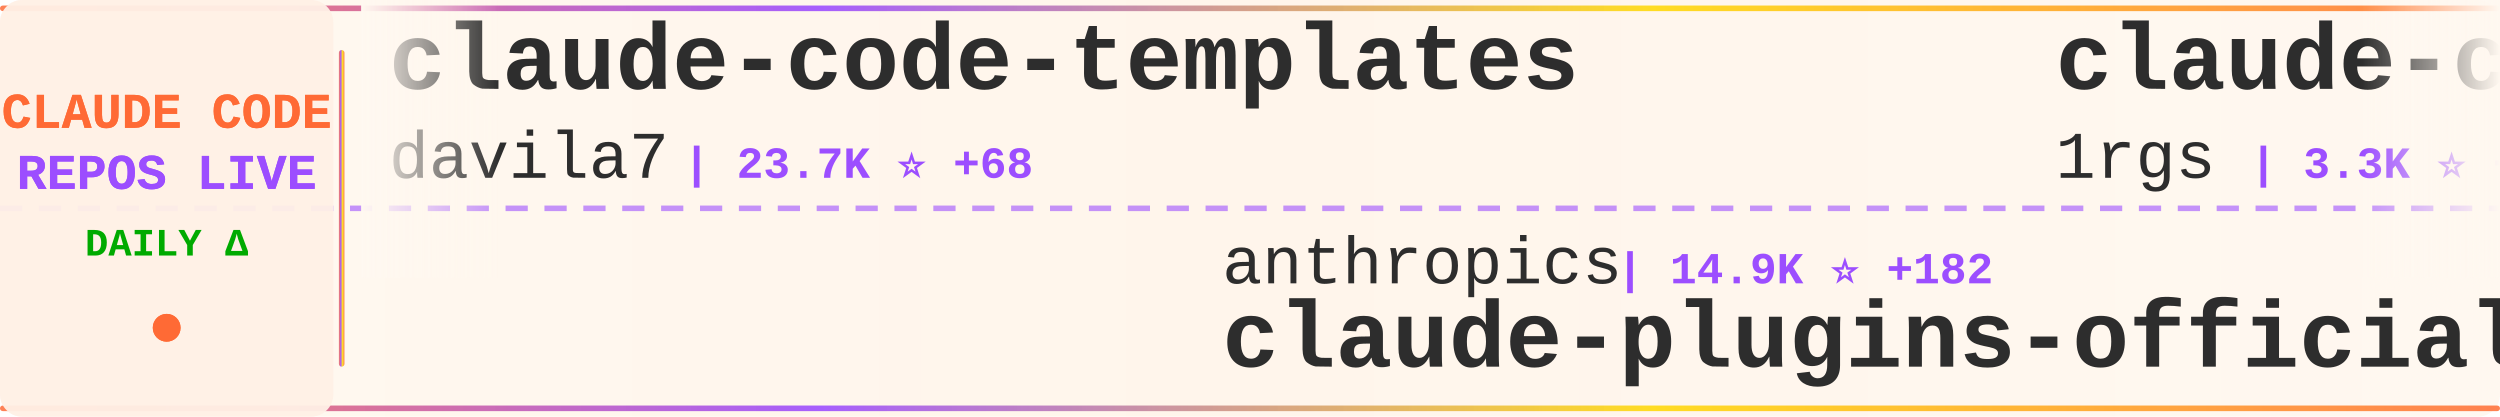
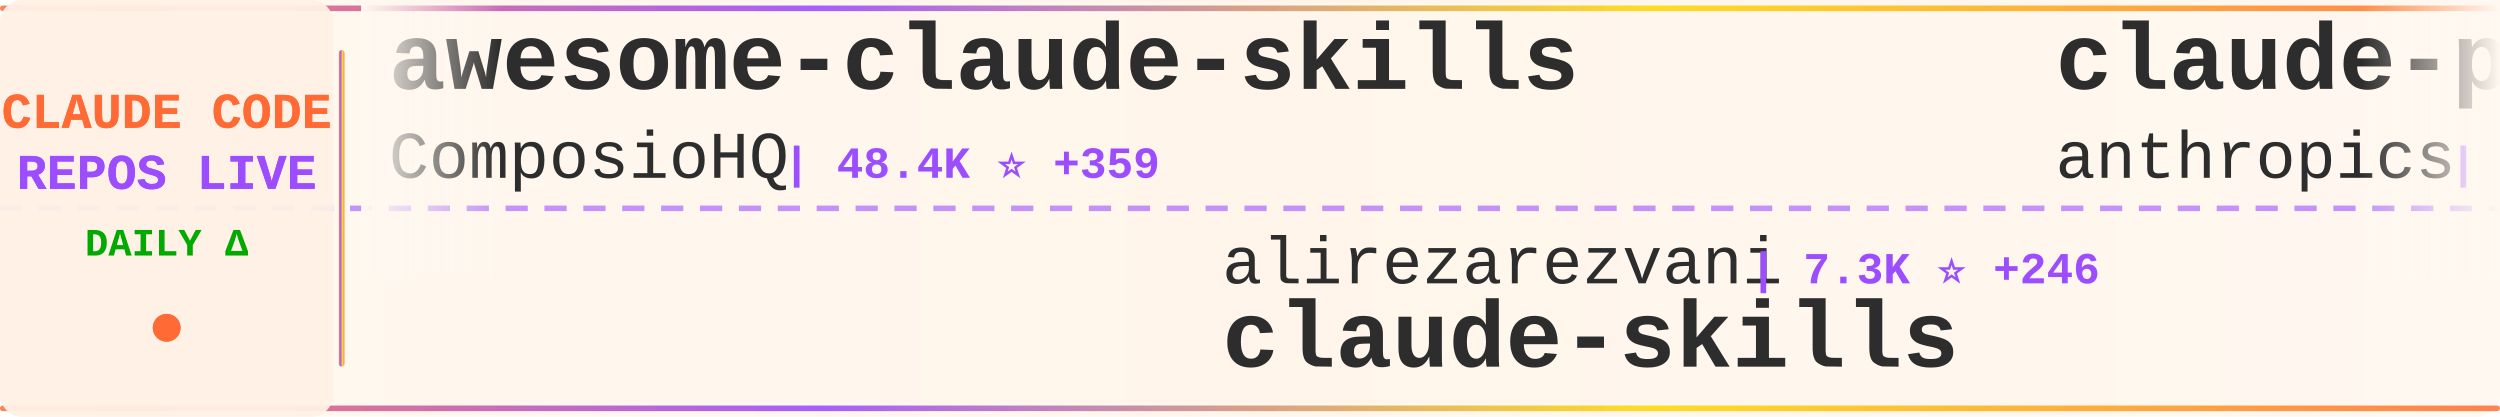
<svg xmlns="http://www.w3.org/2000/svg" width="900" height="150">
  <defs>
    <linearGradient id="tickerBg" x1="0%" y1="0%" x2="100%" y2="0%">
      <stop offset="0%" style="stop-color:#fff8f0;stop-opacity:0.98" />
      <stop offset="50%" style="stop-color:#fff5eb;stop-opacity:1" />
      <stop offset="100%" style="stop-color:#fff8f0;stop-opacity:0.98" />
    </linearGradient>
    <linearGradient id="borderGrad" x1="0%" y1="0%" x2="100%" y2="0%">
      <stop offset="0%" style="stop-color:#FF6B35;stop-opacity:0.85">
        <animate attributeName="stop-opacity" values="0.85;1;0.85" dur="2s" repeatCount="indefinite" />
      </stop>
      <stop offset="33%" style="stop-color:#9C4EFF;stop-opacity:0.9">
        <animate attributeName="stop-opacity" values="0.9;1;0.9" dur="2.2s" repeatCount="indefinite" />
      </stop>
      <stop offset="66%" style="stop-color:#FFD700;stop-opacity:0.85">
        <animate attributeName="stop-opacity" values="0.85;1;0.85" dur="1.8s" repeatCount="indefinite" />
      </stop>
      <stop offset="100%" style="stop-color:#FF6B35;stop-opacity:0.85">
        <animate attributeName="stop-opacity" values="0.85;1;0.85" dur="2s" repeatCount="indefinite" />
      </stop>
    </linearGradient>
    <filter id="textGlow">
      <feGaussianBlur stdDeviation="0.15" result="coloredBlur" />
      <feMerge>
        <feMergeNode in="coloredBlur" />
        <feMergeNode in="SourceGraphic" />
      </feMerge>
    </filter>
    <filter id="metricGlow">
      <feGaussianBlur stdDeviation="0.2" result="coloredBlur" />
      <feMerge>
        <feMergeNode in="coloredBlur" />
        <feMergeNode in="SourceGraphic" />
      </feMerge>
    </filter>
    <linearGradient id="leftFade" x1="0%" y1="0%" x2="100%" y2="0%">
      <stop offset="0%" style="stop-color:#fff8f0;stop-opacity:1" />
      <stop offset="100%" style="stop-color:#fff8f0;stop-opacity:0" />
    </linearGradient>
    <linearGradient id="rightFade" x1="0%" y1="0%" x2="100%" y2="0%">
      <stop offset="0%" style="stop-color:#fff8f0;stop-opacity:0" />
      <stop offset="100%" style="stop-color:#fff8f0;stop-opacity:1" />
    </linearGradient>
  </defs>
  <rect width="900" height="150" fill="url(#tickerBg)" rx="8" />
  <rect x="0" y="2" width="900" height="2" fill="url(#borderGrad)" rx="1" />
  <rect x="0" y="146" width="900" height="2" fill="url(#borderGrad)" rx="1" />
  <line x1="0" y1="75" x2="900" y2="75" stroke="#9C4EFF" stroke-width="2" stroke-dasharray="8 6" opacity="0.6" />
  <rect x="0" y="0" width="120" height="150" fill="#fff0e6" opacity="0.95" rx="8" />
  <text x="60" y="46" font-family="'Courier New', monospace" font-size="18" font-weight="bold" fill="#FF6B35" text-anchor="middle" filter="url(#textGlow)">
    CLAUDE CODE
  </text>
  <text x="60" y="68" font-family="'Courier New', monospace" font-size="18" font-weight="bold" fill="#9C4EFF" text-anchor="middle" filter="url(#textGlow)">
    REPOS LIVE
  </text>
  <text x="60" y="92" font-family="'Courier New', monospace" font-size="14" font-weight="bold" fill="#00aa00" text-anchor="middle">
    DAILY Δ
  </text>
  <circle cx="60" cy="118" r="5" fill="#FF6B35" filter="url(#metricGlow)">
    <animate attributeName="r" values="4;6;4" dur="1.5s" repeatCount="indefinite" />
    <animate attributeName="opacity" values="0.6;1;0.6" dur="1.5s" repeatCount="indefinite" />
  </circle>
  <rect x="122" y="18" width="2" height="114" fill="url(#borderGrad)" rx="1" />
  <clipPath id="tickerClip">
    <rect x="130" y="0" width="770" height="150" />
  </clipPath>
  <g clip-path="url(#tickerClip)">
    <g id="tickerItems">
      <animateTransform attributeName="transform" attributeType="XML" type="translate" from="0 0" to="-3000 0" dur="54s" repeatCount="indefinite" />
      <g transform="translate(0, 0)">
-         <text x="140" y="32" font-family="'Courier New', monospace" font-size="34" font-weight="bold" fill="#2d2d2d">claude-code-templates</text>
-         <text x="140" y="64" font-family="'Courier New', monospace" font-size="24" font-weight="normal" fill="#2d2d2d" opacity="1.0">davila7</text>
-         <text x="246" y="64" font-family="'Courier New', monospace" font-size="16" font-weight="bold" fill="#9C4EFF"> | 23.7K ⭐ +68</text>
+         <text x="140" y="32" font-family="'Courier New', monospace" font-size="34" font-weight="bold" fill="#2d2d2d">awesome-claude-skills</text>
+         <text x="140" y="64" font-family="'Courier New', monospace" font-size="24" font-weight="normal" fill="#2d2d2d" opacity="1.0">ComposioHQ</text>
+         <text x="282" y="64" font-family="'Courier New', monospace" font-size="16" font-weight="bold" fill="#9C4EFF"> | 48.4K ⭐ +359</text>
      </g>
      <g transform="translate(300, 0)">
-         <text x="140" y="102" font-family="'Courier New', monospace" font-size="24" font-weight="normal" fill="#2d2d2d" opacity="1.0">anthropics</text>
-         <text x="282" y="102" font-family="'Courier New', monospace" font-size="16" font-weight="bold" fill="#9C4EFF"> | 14.9K ⭐ +182</text>
-         <text x="140" y="132" font-family="'Courier New', monospace" font-size="34" font-weight="bold" fill="#2d2d2d">claude-plugins-official</text>
+         <text x="140" y="102" font-family="'Courier New', monospace" font-size="24" font-weight="normal" fill="#2d2d2d" opacity="1.0">alirezarezvani</text>
+         <text x="330" y="102" font-family="'Courier New', monospace" font-size="16" font-weight="bold" fill="#9C4EFF"> | 7.3K ⭐ +246</text>
+         <text x="140" y="132" font-family="'Courier New', monospace" font-size="34" font-weight="bold" fill="#2d2d2d">claude-skills</text>
      </g>
      <g transform="translate(600, 0)">
-         <text x="140" y="32" font-family="'Courier New', monospace" font-size="34" font-weight="bold" fill="#2d2d2d">claude-code-proxy</text>
-         <text x="140" y="64" font-family="'Courier New', monospace" font-size="24" font-weight="normal" fill="#2d2d2d" opacity="1.0">1rgs</text>
-         <text x="210" y="64" font-family="'Courier New', monospace" font-size="16" font-weight="bold" fill="#9C4EFF"> | 3.3K ⭐ +10</text>
+         <text x="140" y="32" font-family="'Courier New', monospace" font-size="34" font-weight="bold" fill="#2d2d2d">claude-plugins-official</text>
+         <text x="140" y="64" font-family="'Courier New', monospace" font-size="24" font-weight="normal" fill="#2d2d2d" opacity="1.0">anthropics</text>
+         <text x="282" y="64" font-family="'Courier New', monospace" font-size="16" font-weight="bold" fill="#9C4EFF"> | 15.0K ⭐ +169</text>
      </g>
      <g transform="translate(900, 0)">
-         <text x="140" y="102" font-family="'Courier New', monospace" font-size="24" font-weight="normal" fill="#2d2d2d" opacity="1.0">shareAI-lab</text>
-         <text x="294" y="102" font-family="'Courier New', monospace" font-size="16" font-weight="bold" fill="#9C4EFF"> | 40.3K ⭐ +1.3K</text>
-         <text x="140" y="132" font-family="'Courier New', monospace" font-size="34" font-weight="bold" fill="#2d2d2d">learn-claude-code</text>
+         <text x="140" y="102" font-family="'Courier New', monospace" font-size="24" font-weight="normal" fill="#2d2d2d" opacity="1.0">Pimzino</text>
+         <text x="246" y="102" font-family="'Courier New', monospace" font-size="16" font-weight="bold" fill="#9C4EFF"> | 3.6K ⭐ +3</text>
+         <text x="140" y="132" font-family="'Courier New', monospace" font-size="34" font-weight="bold" fill="#2d2d2d">claude-code-spec-workflo...</text>
      </g>
      <g transform="translate(1200, 0)">
-         <text x="140" y="32" font-family="'Courier New', monospace" font-size="34" font-weight="bold" fill="#2d2d2d">claude-code-config</text>
-         <text x="140" y="64" font-family="'Courier New', monospace" font-size="24" font-weight="normal" fill="#2d2d2d" opacity="1.0">trailofbits</text>
-         <text x="294" y="64" font-family="'Courier New', monospace" font-size="16" font-weight="bold" fill="#9C4EFF"> | 1.7K ⭐ +8</text>
+         <text x="140" y="32" font-family="'Courier New', monospace" font-size="34" font-weight="bold" fill="#2d2d2d">everything-claude-code</text>
+         <text x="140" y="64" font-family="'Courier New', monospace" font-size="24" font-weight="normal" fill="#2d2d2d" opacity="1.0">affaan-m</text>
+         <text x="258" y="64" font-family="'Courier New', monospace" font-size="16" font-weight="bold" fill="#9C4EFF"> | 111.5K ⭐ +2.1K</text>
      </g>
      <g transform="translate(1500, 0)">
-         <text x="140" y="102" font-family="'Courier New', monospace" font-size="24" font-weight="normal" fill="#2d2d2d" opacity="1.0">pedrohcgs</text>
-         <text x="270" y="102" font-family="'Courier New', monospace" font-size="16" font-weight="bold" fill="#9C4EFF"> | 771 ⭐ +7</text>
-         <text x="140" y="132" font-family="'Courier New', monospace" font-size="34" font-weight="bold" fill="#2d2d2d">claude-code-my-workflow</text>
+         <text x="140" y="102" font-family="'Courier New', monospace" font-size="24" font-weight="normal" fill="#2d2d2d" opacity="1.0">obra</text>
+         <text x="210" y="102" font-family="'Courier New', monospace" font-size="16" font-weight="bold" fill="#9C4EFF"> | 117.6K ⭐ +2.8K</text>
+         <text x="140" y="132" font-family="'Courier New', monospace" font-size="34" font-weight="bold" fill="#2d2d2d">superpowers</text>
      </g>
      <g transform="translate(1800, 0)">
-         <text x="140" y="32" font-family="'Courier New', monospace" font-size="34" font-weight="bold" fill="#2d2d2d">skills</text>
-         <text x="140" y="64" font-family="'Courier New', monospace" font-size="24" font-weight="normal" fill="#2d2d2d" opacity="1.0">anthropics</text>
-         <text x="282" y="64" font-family="'Courier New', monospace" font-size="16" font-weight="bold" fill="#9C4EFF"> | 104.1K ⭐ +868</text>
+         <text x="140" y="32" font-family="'Courier New', monospace" font-size="34" font-weight="bold" fill="#2d2d2d">claude-code-settings</text>
+         <text x="140" y="64" font-family="'Courier New', monospace" font-size="24" font-weight="normal" fill="#2d2d2d" opacity="1.0">feiskyer</text>
+         <text x="258" y="64" font-family="'Courier New', monospace" font-size="16" font-weight="bold" fill="#9C4EFF"> | 1.4K ⭐ +2</text>
      </g>
      <g transform="translate(2100, 0)">
-         <text x="140" y="102" font-family="'Courier New', monospace" font-size="24" font-weight="normal" fill="#2d2d2d" opacity="1.0">Alishahryar1</text>
-         <text x="306" y="102" font-family="'Courier New', monospace" font-size="16" font-weight="bold" fill="#9C4EFF"> | 1.2K ⭐ +17</text>
-         <text x="140" y="132" font-family="'Courier New', monospace" font-size="34" font-weight="bold" fill="#2d2d2d">free-claude-code</text>
+         <text x="140" y="102" font-family="'Courier New', monospace" font-size="24" font-weight="normal" fill="#2d2d2d" opacity="1.0">disler</text>
+         <text x="234" y="102" font-family="'Courier New', monospace" font-size="16" font-weight="bold" fill="#9C4EFF"> | 1.3K ⭐ +4</text>
+         <text x="140" y="132" font-family="'Courier New', monospace" font-size="34" font-weight="bold" fill="#2d2d2d">claude-code-hooks-multi-...</text>
      </g>
      <g transform="translate(2400, 0)">
-         <text x="140" y="32" font-family="'Courier New', monospace" font-size="34" font-weight="bold" fill="#2d2d2d">deer-flow</text>
-         <text x="140" y="64" font-family="'Courier New', monospace" font-size="24" font-weight="normal" fill="#2d2d2d" opacity="1.0">bytedance</text>
-         <text x="270" y="64" font-family="'Courier New', monospace" font-size="16" font-weight="bold" fill="#9C4EFF"> | 49.2K ⭐ +2.2K</text>
+         <text x="140" y="32" font-family="'Courier New', monospace" font-size="34" font-weight="bold" fill="#2d2d2d">claude-code-system-promp...</text>
+         <text x="140" y="64" font-family="'Courier New', monospace" font-size="24" font-weight="normal" fill="#2d2d2d" opacity="1.0">Piebald-AI</text>
+         <text x="282" y="64" font-family="'Courier New', monospace" font-size="16" font-weight="bold" fill="#9C4EFF"> | 6.8K ⭐ +102</text>
      </g>
      <g transform="translate(2700, 0)">
-         <text x="140" y="102" font-family="'Courier New', monospace" font-size="24" font-weight="normal" fill="#2d2d2d" opacity="1.0">kodu-ai</text>
-         <text x="246" y="102" font-family="'Courier New', monospace" font-size="16" font-weight="bold" fill="#9C4EFF"> | 5.3K ⭐ +1</text>
-         <text x="140" y="132" font-family="'Courier New', monospace" font-size="34" font-weight="bold" fill="#2d2d2d">claude-coder</text>
+         <text x="140" y="102" font-family="'Courier New', monospace" font-size="24" font-weight="normal" fill="#2d2d2d" opacity="1.0">nishimoto265</text>
+         <text x="306" y="102" font-family="'Courier New', monospace" font-size="16" font-weight="bold" fill="#9C4EFF"> | 495 ⭐</text>
+         <text x="140" y="132" font-family="'Courier New', monospace" font-size="34" font-weight="bold" fill="#2d2d2d">Claude-Code-Communicatio...</text>
      </g>
      <g transform="translate(3000, 0)">
-         <text x="140" y="32" font-family="'Courier New', monospace" font-size="34" font-weight="bold" fill="#2d2d2d">claude-code-templates</text>
-         <text x="140" y="64" font-family="'Courier New', monospace" font-size="24" font-weight="normal" fill="#2d2d2d" opacity="1.0">davila7</text>
-         <text x="246" y="64" font-family="'Courier New', monospace" font-size="16" font-weight="bold" fill="#9C4EFF"> | 23.7K ⭐ +68</text>
+         <text x="140" y="32" font-family="'Courier New', monospace" font-size="34" font-weight="bold" fill="#2d2d2d">awesome-claude-skills</text>
+         <text x="140" y="64" font-family="'Courier New', monospace" font-size="24" font-weight="normal" fill="#2d2d2d" opacity="1.0">ComposioHQ</text>
+         <text x="282" y="64" font-family="'Courier New', monospace" font-size="16" font-weight="bold" fill="#9C4EFF"> | 48.4K ⭐ +359</text>
      </g>
      <g transform="translate(3300, 0)">
-         <text x="140" y="102" font-family="'Courier New', monospace" font-size="24" font-weight="normal" fill="#2d2d2d" opacity="1.0">anthropics</text>
-         <text x="282" y="102" font-family="'Courier New', monospace" font-size="16" font-weight="bold" fill="#9C4EFF"> | 14.9K ⭐ +182</text>
-         <text x="140" y="132" font-family="'Courier New', monospace" font-size="34" font-weight="bold" fill="#2d2d2d">claude-plugins-official</text>
+         <text x="140" y="102" font-family="'Courier New', monospace" font-size="24" font-weight="normal" fill="#2d2d2d" opacity="1.0">alirezarezvani</text>
+         <text x="330" y="102" font-family="'Courier New', monospace" font-size="16" font-weight="bold" fill="#9C4EFF"> | 7.3K ⭐ +246</text>
+         <text x="140" y="132" font-family="'Courier New', monospace" font-size="34" font-weight="bold" fill="#2d2d2d">claude-skills</text>
      </g>
      <g transform="translate(3600, 0)">
-         <text x="140" y="32" font-family="'Courier New', monospace" font-size="34" font-weight="bold" fill="#2d2d2d">claude-code-proxy</text>
-         <text x="140" y="64" font-family="'Courier New', monospace" font-size="24" font-weight="normal" fill="#2d2d2d" opacity="1.0">1rgs</text>
-         <text x="210" y="64" font-family="'Courier New', monospace" font-size="16" font-weight="bold" fill="#9C4EFF"> | 3.3K ⭐ +10</text>
+         <text x="140" y="32" font-family="'Courier New', monospace" font-size="34" font-weight="bold" fill="#2d2d2d">claude-plugins-official</text>
+         <text x="140" y="64" font-family="'Courier New', monospace" font-size="24" font-weight="normal" fill="#2d2d2d" opacity="1.0">anthropics</text>
+         <text x="282" y="64" font-family="'Courier New', monospace" font-size="16" font-weight="bold" fill="#9C4EFF"> | 15.0K ⭐ +169</text>
      </g>
      <g transform="translate(3900, 0)">
-         <text x="140" y="102" font-family="'Courier New', monospace" font-size="24" font-weight="normal" fill="#2d2d2d" opacity="1.0">shareAI-lab</text>
-         <text x="294" y="102" font-family="'Courier New', monospace" font-size="16" font-weight="bold" fill="#9C4EFF"> | 40.3K ⭐ +1.3K</text>
-         <text x="140" y="132" font-family="'Courier New', monospace" font-size="34" font-weight="bold" fill="#2d2d2d">learn-claude-code</text>
+         <text x="140" y="102" font-family="'Courier New', monospace" font-size="24" font-weight="normal" fill="#2d2d2d" opacity="1.0">Pimzino</text>
+         <text x="246" y="102" font-family="'Courier New', monospace" font-size="16" font-weight="bold" fill="#9C4EFF"> | 3.6K ⭐ +3</text>
+         <text x="140" y="132" font-family="'Courier New', monospace" font-size="34" font-weight="bold" fill="#2d2d2d">claude-code-spec-workflo...</text>
      </g>
    </g>
  </g>
  <rect x="130" y="0" width="50" height="100" fill="url(#leftFade)" />
  <rect x="850" y="0" width="50" height="100" fill="url(#rightFade)" />
</svg>
